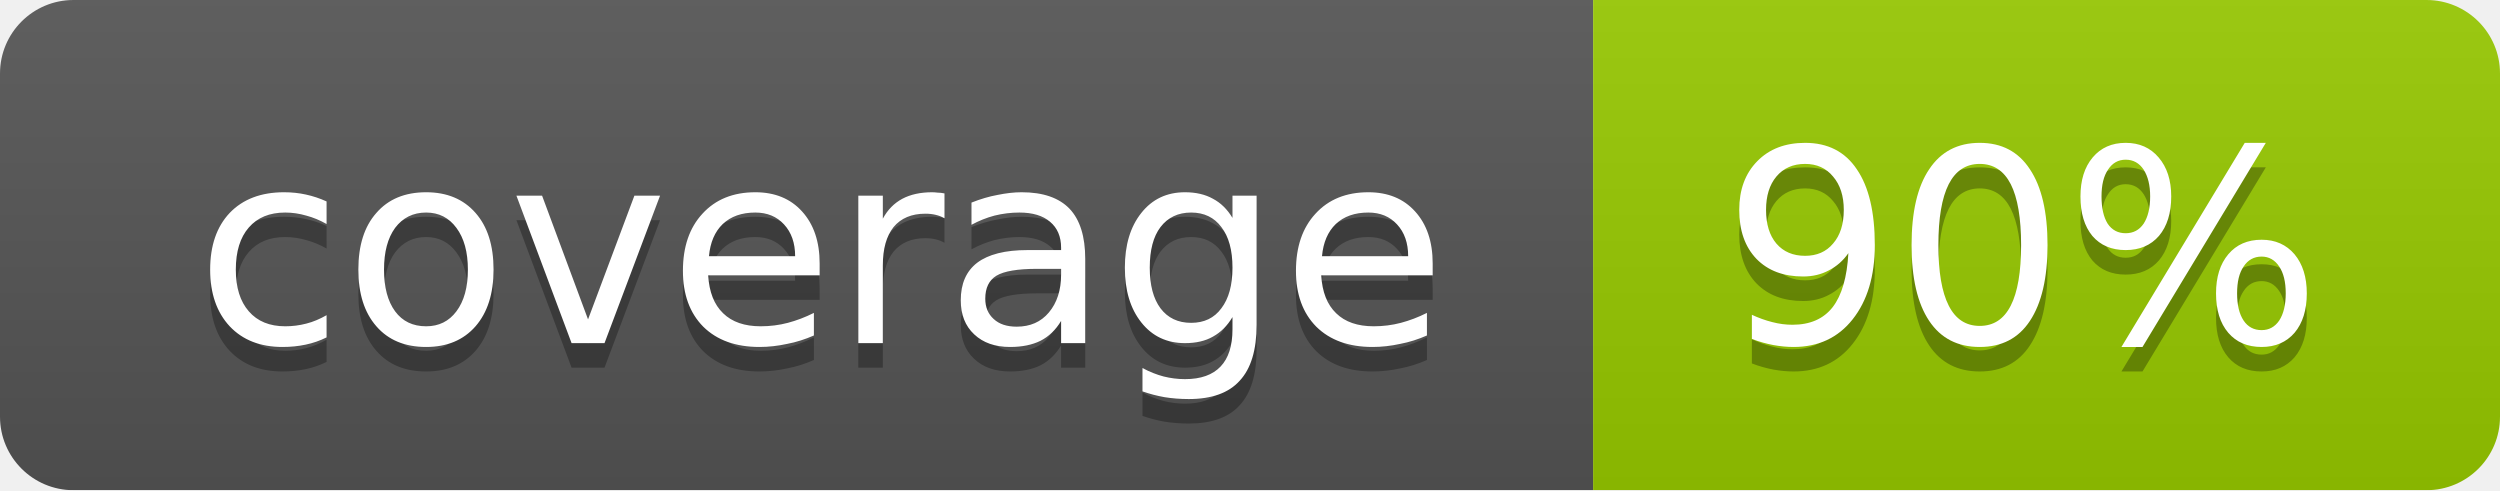
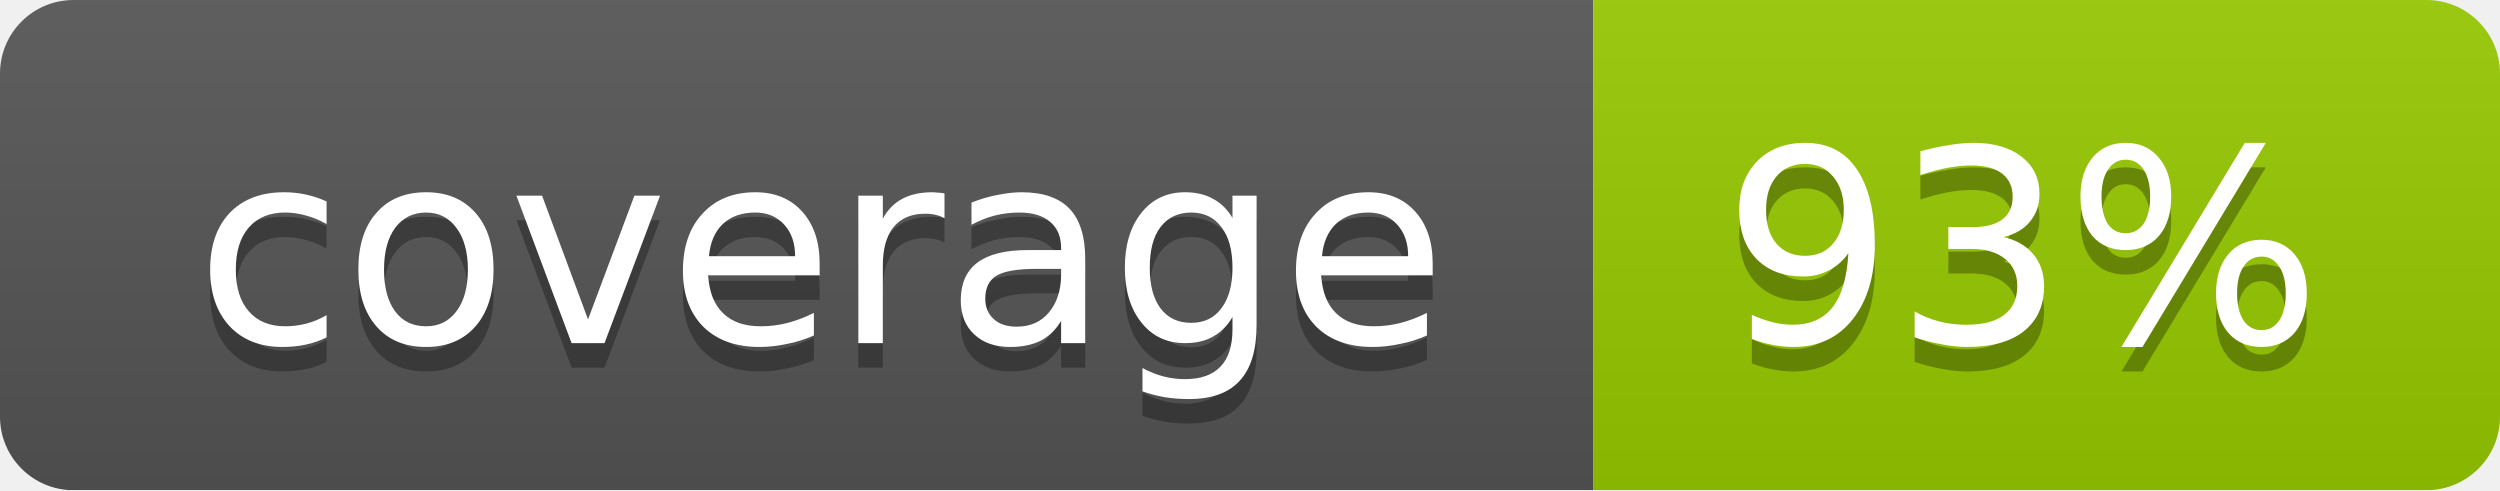
<svg xmlns="http://www.w3.org/2000/svg" width="102" height="20">
  <linearGradient id="smooth" x2="0" y2="100%">
    <stop offset="0" stop-color="#bbb" stop-opacity=".1" />
    <stop offset="1" stop-opacity=".1" />
  </linearGradient>
  <mask id="round">
    <rect width="102" height="20" rx="3" fill="#fff" />
  </mask>
  <g mask="url(#round)">
    <rect width="65" height="20" fill="#555" />
    <rect x="65" width="37" height="20" fill="#97ca00" />
    <rect width="102" height="20" fill="url(#smooth)" />
  </g>
  <g fill="#fff" text-anchor="middle" font-family="DejaVu Sans,Verdana,Geneva,sans-serif" font-size="11">
    <text x="33.5" y="15" fill="#010101" fill-opacity=".3">coverage</text>
    <text x="33.5" y="14">coverage</text>
-     <text x="82.5" y="15" fill="#010101" fill-opacity=".3">90%</text>
-     <text x="82.5" y="14">90%</text>
+     <text x="82.5" y="15" fill="#010101" fill-opacity=".3">93%</text>
+     <text x="82.5" y="14">93%</text>
  </g>
</svg>
